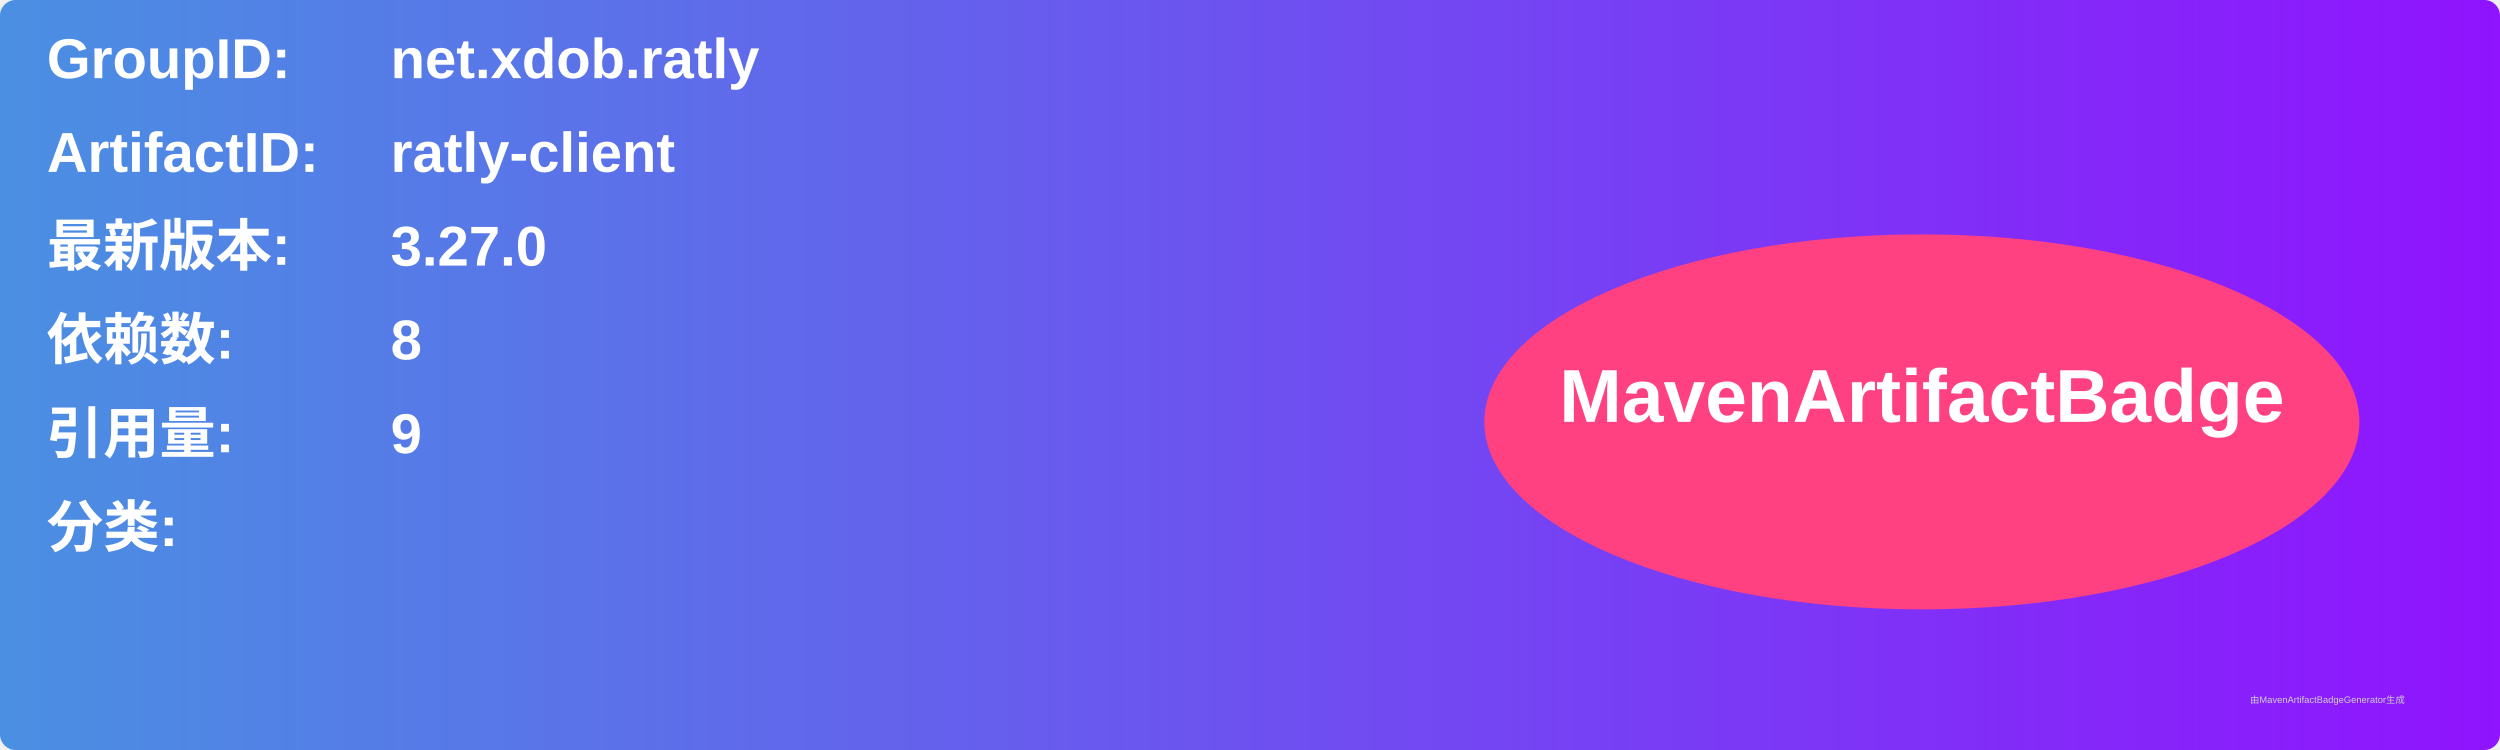
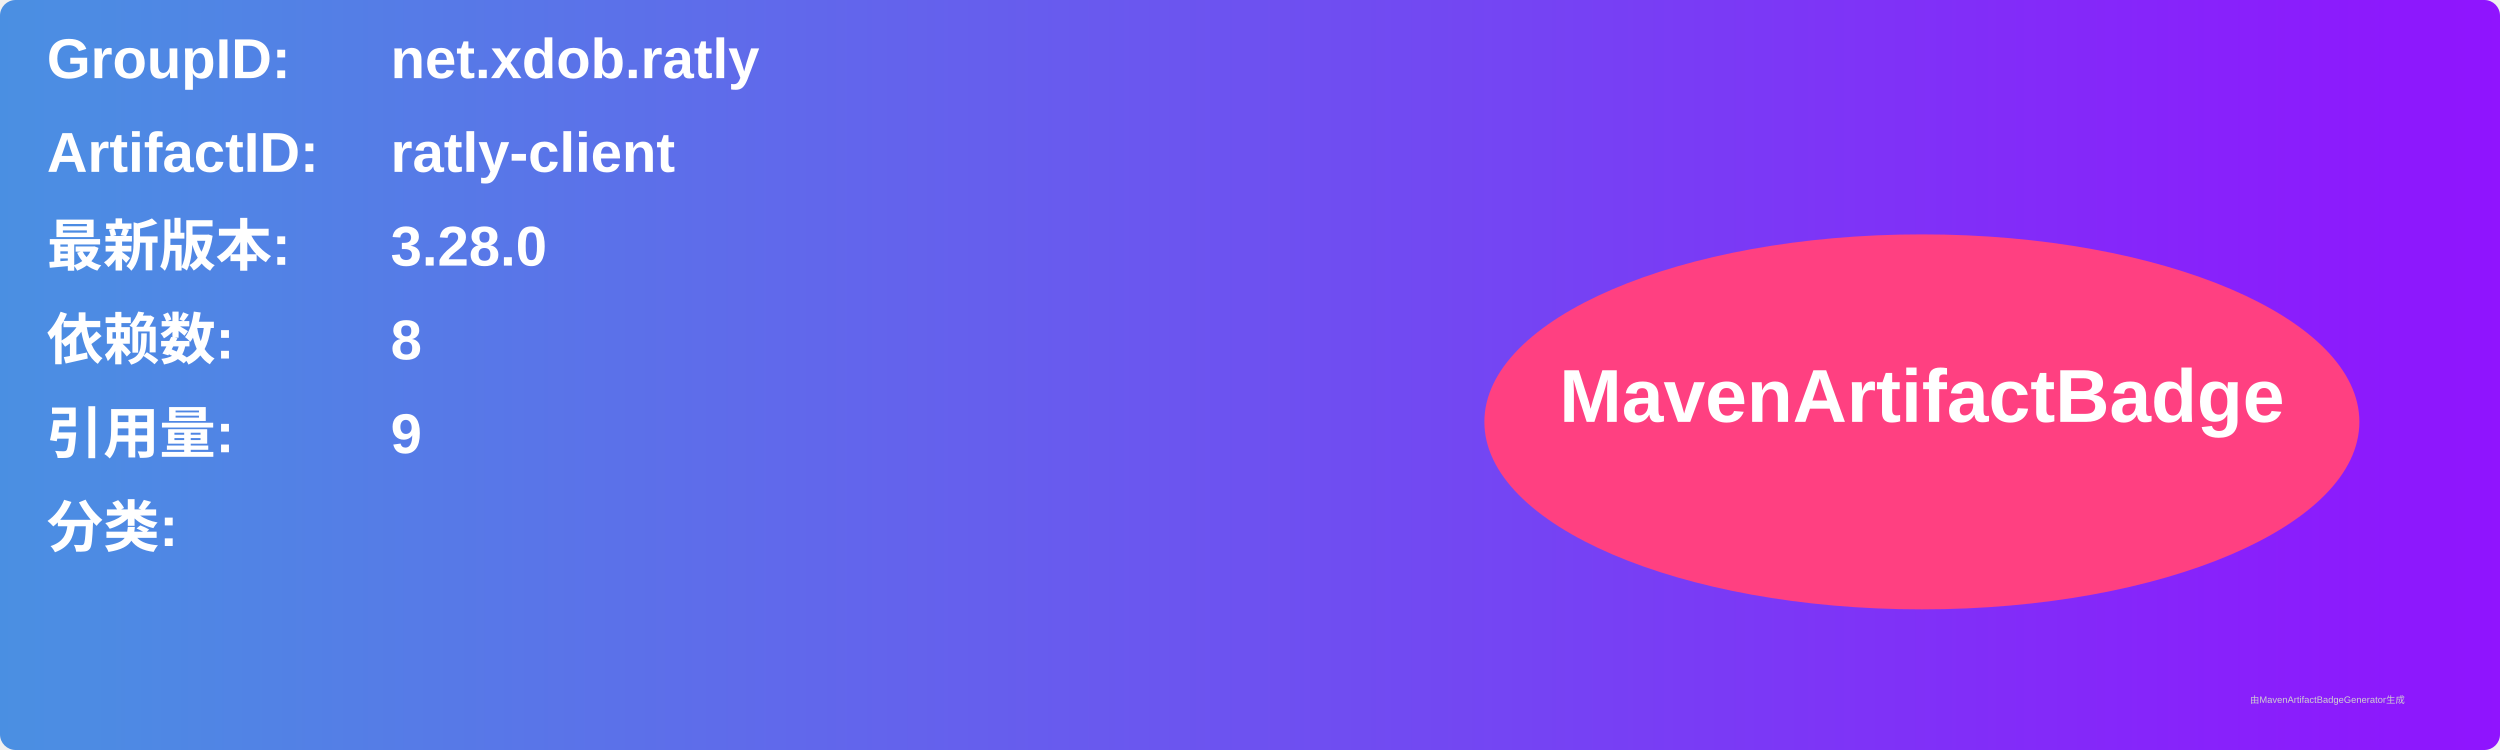
<svg xmlns="http://www.w3.org/2000/svg" width="800" height="240" viewBox="0 0 800 240">
  <linearGradient id="grad" x1="0%" y1="0%" x2="100%" y2="0%">
    <stop offset="0%" stop-color="#4a90e2" />
    <stop offset="100%" stop-color="#9013fe" />
  </linearGradient>
  <rect width="100%" height="100%" rx="5" ry="5" fill="url(#grad)" />
  <g transform="translate(15, 15)">
    <text x="0" y="10" font-family="Arial" font-size="18" fill="white" font-weight="bold" width="260">GroupID:</text>
    <text x="110" y="10" font-family="Arial" font-size="18" fill="white" font-weight="bold" width="460">net.xdob.ratly</text>
    <text x="0" y="40" font-family="Arial" font-size="18" fill="white" font-weight="bold" width="260">ArtifactID:</text>
    <text x="110" y="40" font-family="Arial" font-size="18" fill="white" font-weight="bold" width="460">ratly-client</text>
    <text x="0" y="70" font-family="Arial" font-size="18" fill="white" font-weight="bold">最新版本:</text>
    <text x="110" y="70" font-family="Arial" font-size="18" fill="white" font-weight="bold">
-       <tspan font-weight="bold">3.27.0</tspan>
+       <tspan font-weight="bold">3.28.0</tspan>
    </text>
    <text x="0" y="100" font-family="Arial" font-size="18" fill="white" font-weight="bold">依赖数: </text>
    <text x="110" y="100" font-family="Arial" font-size="18" fill="white">
      <tspan font-weight="bold">8</tspan>
    </text>
    <text x="0" y="130" font-family="Arial" font-size="18" fill="white" font-weight="bold">引用量: </text>
    <text x="110" y="130" font-family="Arial" font-size="18" fill="white">
      <tspan font-weight="bold">9</tspan>
    </text>
    <text x="0" y="160" font-family="Arial" font-size="18" fill="white" font-weight="bold">分类:</text>
    <text x="10" y="190" font-family="Arial" font-size="10" fill="white">
      <tspan font-weight="bold" />
    </text>
    <ellipse cx="600" cy="120" rx="140" ry="60" fill="#ff4081" />
    <text x="600" y="120" text-anchor="middle" font-family="Arial" font-size="24" fill="white" font-weight="bold">MavenArtifactBadge</text>
  </g>
  <text x="720" y="225" font-family="Arial" font-size="3" fill="#d0d0d0">由MavenArtifactBadgeGenerator生成</text>
</svg>
